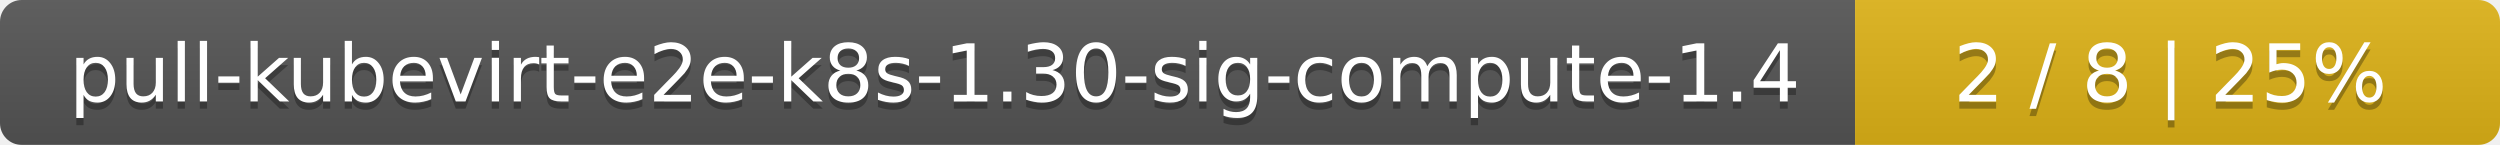
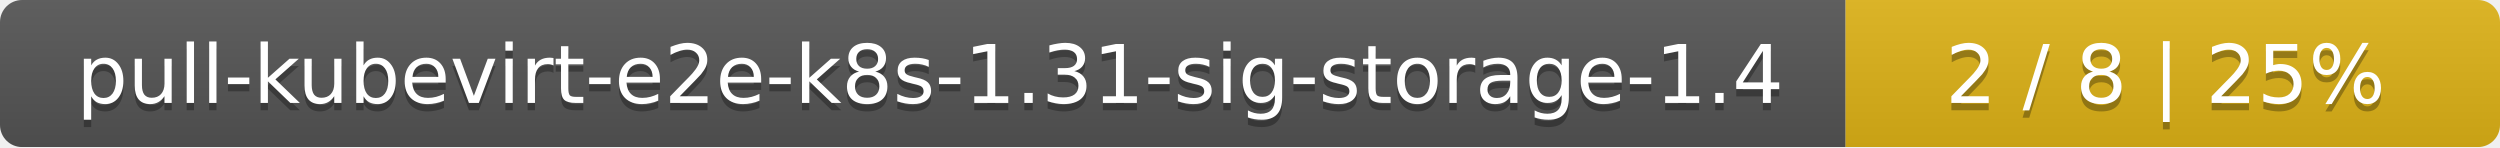
- <svg xmlns="http://www.w3.org/2000/svg" width="345" height="20">
+ <svg xmlns="http://www.w3.org/2000/svg" width="340" height="20">
  <linearGradient id="smooth" x2="0" y2="100%">
    <stop offset="0" stop-color="#bbb" stop-opacity=".1" />
    <stop offset="1" stop-opacity=".1" />
  </linearGradient>
  <mask id="round">
-     <rect width="345" height="20" rx="3" fill="#fff" />
+     <rect width="340" height="20" rx="3" fill="#fff" />
  </mask>
  <g mask="url(#round)">
-     <rect width="256" height="20" fill="#555" />
-     <rect x="256" width="89" height="20" fill="#dfb317" />
-     <rect width="345" height="20" fill="url(#smooth)" />
+     <rect width="251" height="20" fill="#555" />
+     <rect x="251" width="89" height="20" fill="#dfb317" />
+     <rect width="340" height="20" fill="url(#smooth)" />
  </g>
  <g fill="#fff" text-anchor="middle" font-family="DejaVu Sans,Verdana,Geneva,sans-serif" font-size="11">
-     <text x="129" y="15" fill="#010101" fill-opacity=".3">pull-kubevirt-e2e-k8s-1.30-sig-compute-1.4</text>
-     <text x="129" y="14">pull-kubevirt-e2e-k8s-1.30-sig-compute-1.4</text>
-     <text x="299.5" y="15" fill="#010101" fill-opacity=".3">2 / 8    |    25%</text>
-     <text x="299.5" y="14">2 / 8    |    25%</text>
+     <text x="126.5" y="15" fill="#010101" fill-opacity=".3">pull-kubevirt-e2e-k8s-1.31-sig-storage-1.4</text>
+     <text x="126.5" y="14">pull-kubevirt-e2e-k8s-1.31-sig-storage-1.4</text>
+     <text x="294.5" y="15" fill="#010101" fill-opacity=".3">2 / 8    |    25%</text>
+     <text x="294.5" y="14">2 / 8    |    25%</text>
  </g>
</svg>
